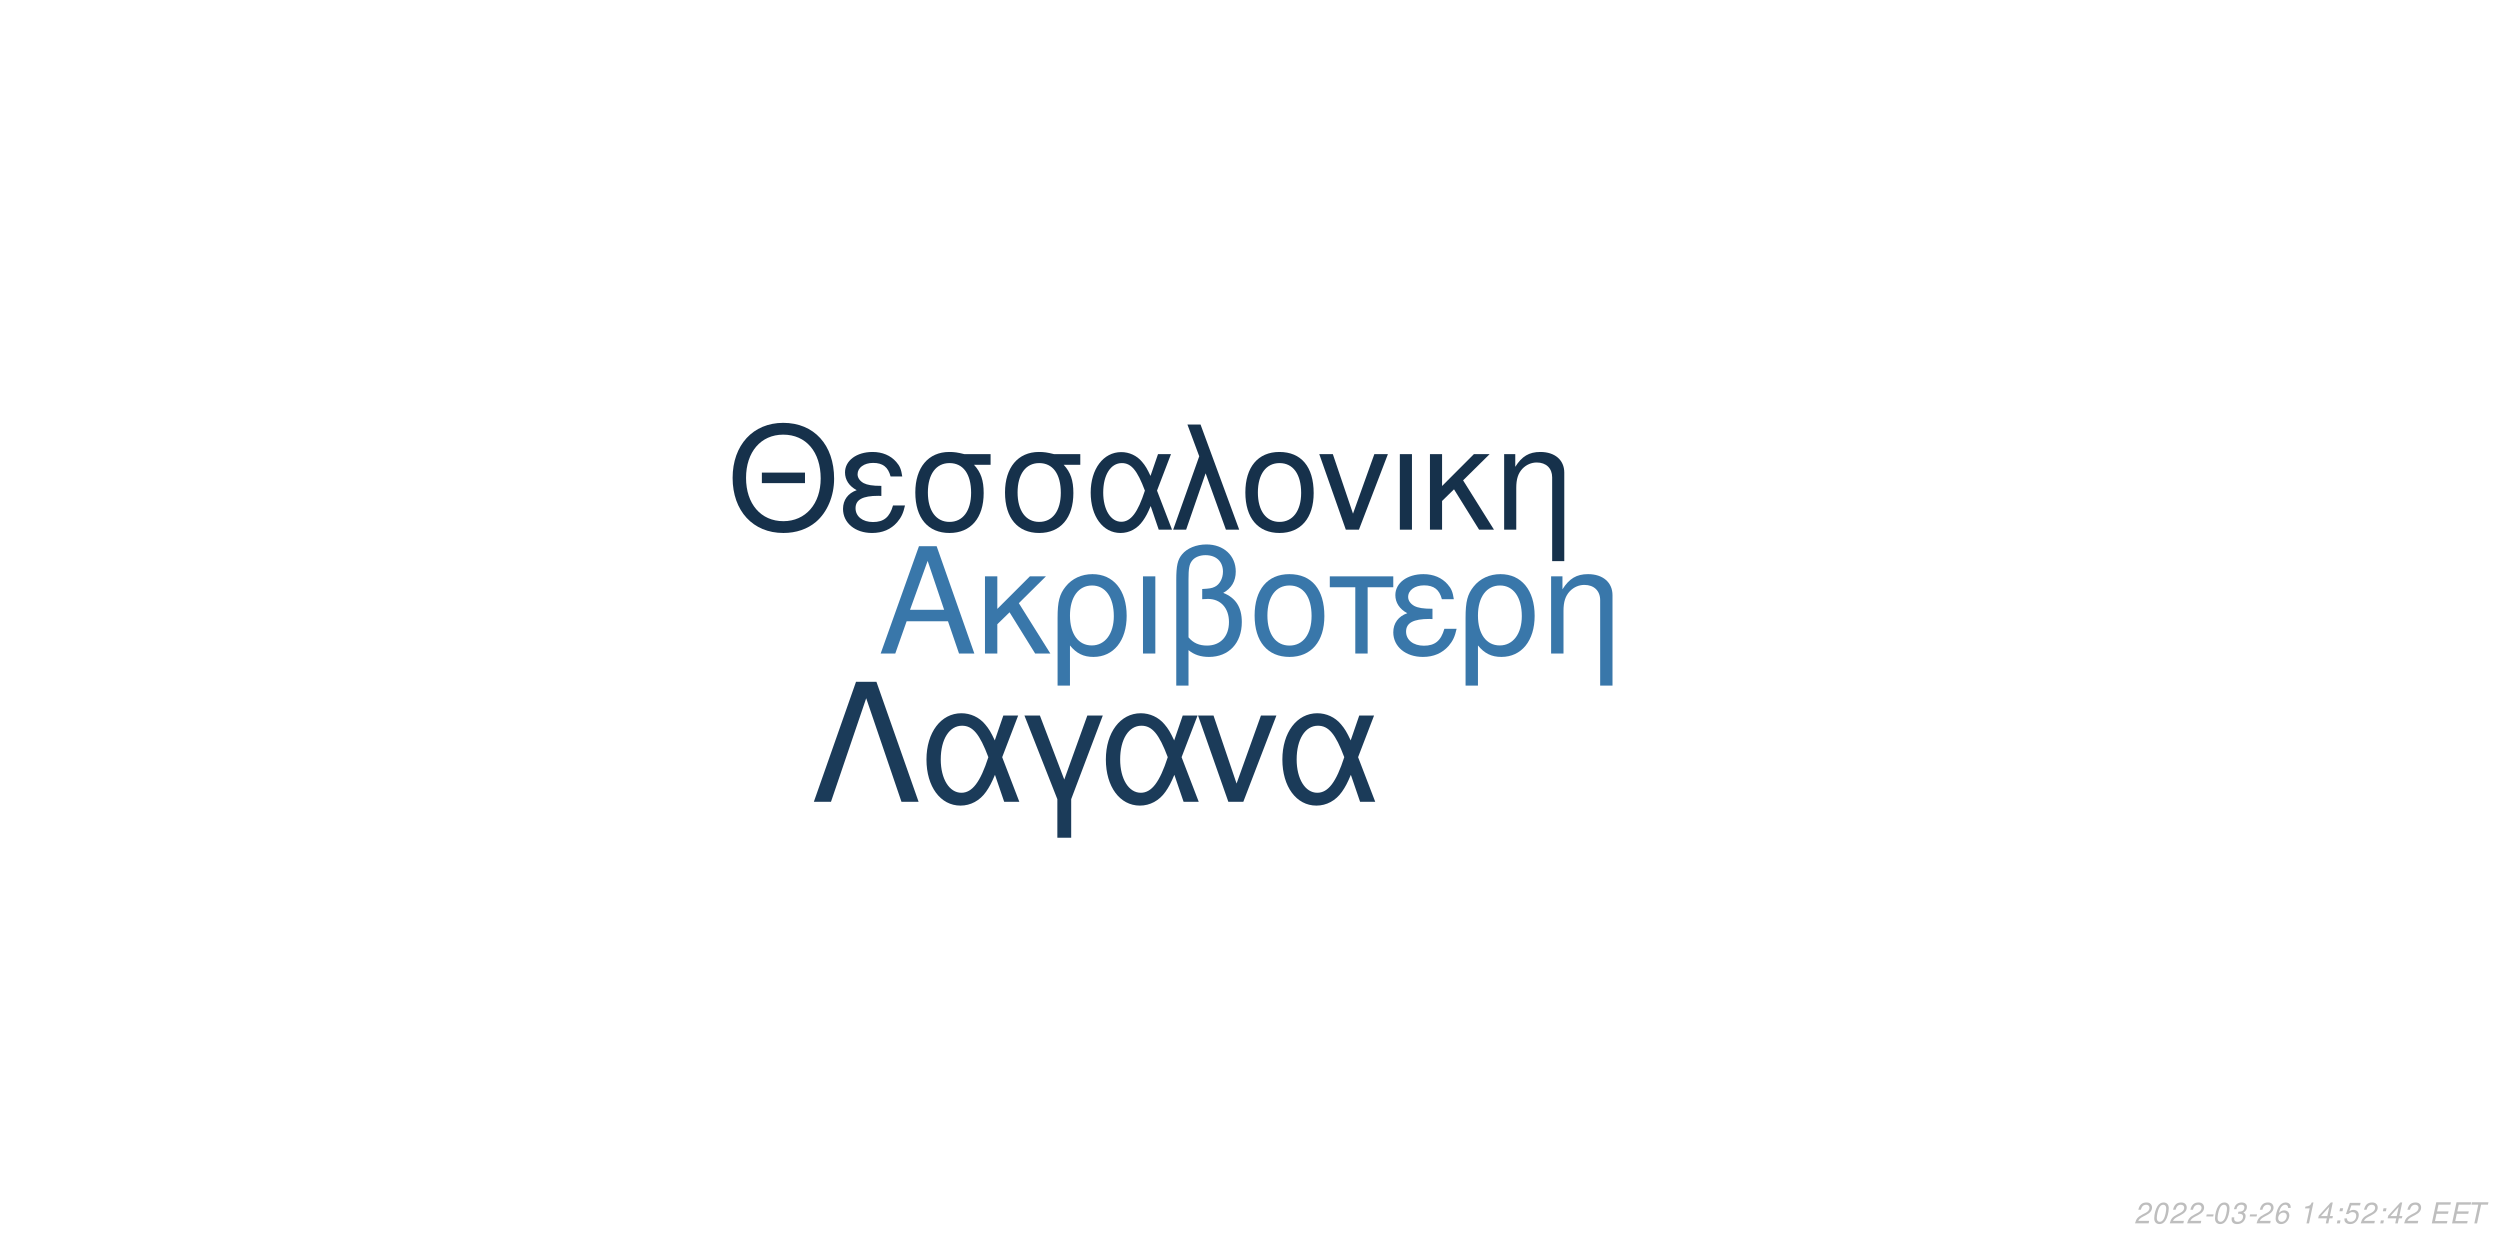
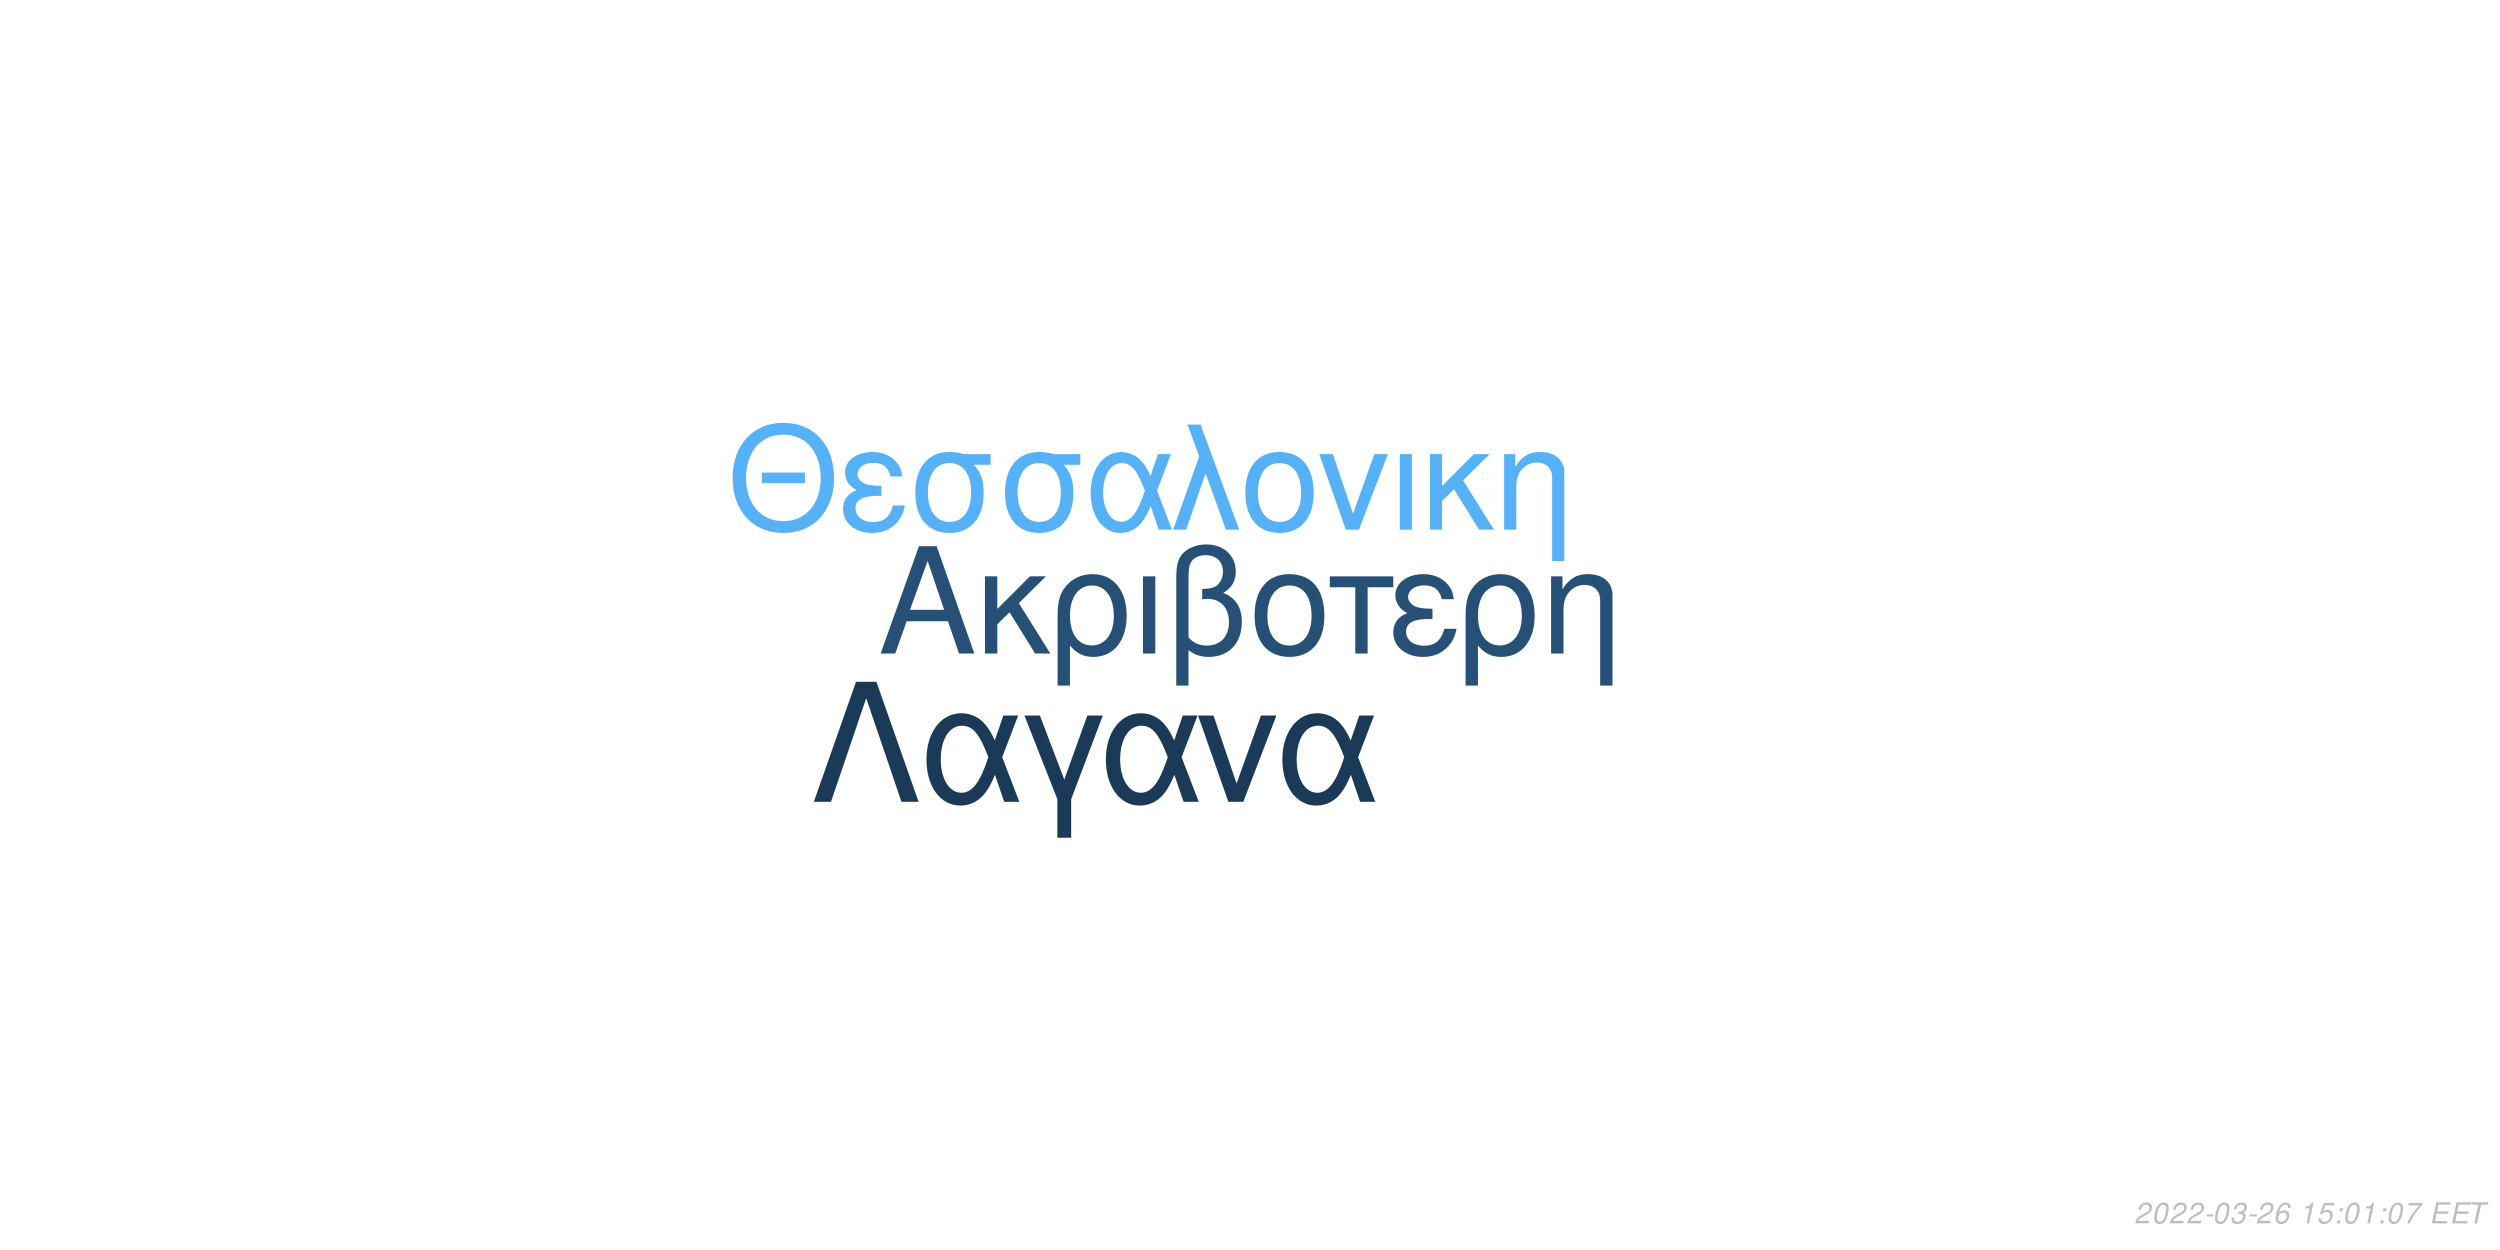
<svg xmlns="http://www.w3.org/2000/svg" xmlns:xlink="http://www.w3.org/1999/xlink" width="864pt" height="432pt" viewBox="0 0 864 432" version="1.1">
  <defs>
    <g>
      <symbol overflow="visible" id="glyph0-0">
        <path style="stroke:none;" d="" />
      </symbol>
      <symbol overflow="visible" id="glyph0-1">
        <path style="stroke:none;" d="M 24.125 -11.141 L 27.938 0 L 33.234 0 L 20.203 -37.094 L 14.094 -37.094 L 0.859 0 L 5.906 0 L 9.828 -11.141 Z M 22.797 -15.109 L 11 -15.109 L 17.094 -32.016 Z M 22.797 -15.109 " />
      </symbol>
      <symbol overflow="visible" id="glyph0-2">
        <path style="stroke:none;" d="M 7.172 -15.422 L 7.172 -26.672 L 2.906 -26.672 L 2.906 0 L 7.172 0 L 7.172 -10.125 L 11.406 -14.25 L 20.25 0 L 25.5 0 L 14.609 -17.406 L 23.969 -26.672 L 18.422 -26.672 Z M 7.172 -15.422 " />
      </symbol>
      <symbol overflow="visible" id="glyph0-3">
        <path style="stroke:none;" d="M 3 11.094 L 7.281 11.094 L 7.281 -2.797 C 9.516 -0.047 11.953 1.172 15.375 1.172 C 22.344 1.172 26.875 -4.422 26.875 -13.031 C 26.875 -21.891 22.297 -27.438 15.062 -27.438 C 11.297 -27.438 7.984 -25.906 5.797 -23.156 C 3.672 -20.516 3 -17.969 3 -12.359 Z M 14.906 -23.516 C 19.547 -23.516 22.438 -19.438 22.438 -12.922 C 22.438 -6.812 19.391 -2.797 14.812 -2.797 C 10.172 -2.797 7.281 -6.766 7.281 -13.125 C 7.281 -19.484 10.234 -23.516 14.906 -23.516 Z M 14.906 -23.516 " />
      </symbol>
      <symbol overflow="visible" id="glyph0-4">
        <path style="stroke:none;" d="M 3.516 0 L 7.781 0 L 7.781 -26.672 L 3.516 -26.672 Z M 3.516 0 " />
      </symbol>
      <symbol overflow="visible" id="glyph0-5">
        <path style="stroke:none;" d="M 4.016 11.094 L 8.25 11.094 L 8.25 -1.172 C 10.172 0.406 12.422 1.172 15.312 1.172 C 22.188 1.172 26.672 -3.609 26.672 -10.891 C 26.672 -15.984 24.578 -19.234 20.25 -20.969 C 23.109 -22.547 24.578 -25.031 24.578 -28.344 C 24.578 -33.844 20.406 -37.703 14.453 -37.703 C 10.938 -37.703 7.734 -36.391 6 -34.25 C 4.484 -32.422 4.016 -30.328 4.016 -25.391 Z M 8.25 -25.656 C 8.25 -29.359 8.5 -30.844 9.469 -32.062 C 10.375 -33.281 12.156 -34 14.094 -34 C 17.812 -34 20.156 -31.812 20.156 -28.297 C 20.156 -25.953 18.984 -23.812 17.297 -23.047 C 16.281 -22.547 15.469 -22.438 12.984 -22.297 L 12.984 -18.781 C 13.734 -18.828 14.344 -18.875 14.969 -18.875 C 19.344 -18.875 22.234 -15.719 22.234 -10.891 C 22.234 -5.906 19.281 -2.75 14.656 -2.75 C 11.953 -2.75 9.922 -3.609 8.25 -5.594 Z M 8.25 -25.656 " />
      </symbol>
      <symbol overflow="visible" id="glyph0-6">
        <path style="stroke:none;" d="M 14.094 -27.438 C 6.562 -27.438 2.094 -22.094 2.094 -13.125 C 2.094 -4.125 6.562 1.172 14.141 1.172 C 21.672 1.172 26.203 -4.172 26.203 -12.922 C 26.203 -22.188 21.828 -27.438 14.094 -27.438 Z M 14.141 -23.516 C 18.938 -23.516 21.781 -19.594 21.781 -12.984 C 21.781 -6.672 18.828 -2.75 14.141 -2.75 C 9.422 -2.75 6.516 -6.672 6.516 -13.125 C 6.516 -19.594 9.422 -23.516 14.141 -23.516 Z M 14.141 -23.516 " />
      </symbol>
      <symbol overflow="visible" id="glyph0-7">
        <path style="stroke:none;" d="M 7.891 0 L 12.156 0 L 12.156 -22.906 L 21.016 -22.906 L 21.016 -26.672 L -0.922 -26.672 L -0.922 -22.906 L 7.891 -22.906 Z M 7.891 0 " />
      </symbol>
      <symbol overflow="visible" id="glyph0-8">
        <path style="stroke:none;" d="M 14.562 -15.469 C 11.344 -15.469 9.562 -15.781 8.297 -16.438 C 6.922 -17.203 6.156 -18.328 6.156 -19.547 C 6.156 -21.891 8.453 -23.562 11.656 -23.562 C 15.062 -23.562 16.953 -22.094 17.812 -18.781 L 21.938 -18.781 C 21.578 -21.266 21.062 -22.5 19.797 -23.922 C 17.812 -26.203 14.906 -27.438 11.453 -27.438 C 5.797 -27.438 1.734 -24.375 1.734 -20.203 C 1.734 -17.609 3.156 -15.375 5.859 -13.938 C 2.797 -12.875 1.016 -10.484 1.016 -7.328 C 1.016 -2.391 5.297 1.172 11.25 1.172 C 14.969 1.172 17.906 -0.109 20.156 -2.641 C 21.578 -4.328 22.297 -5.797 22.906 -8.547 L 18.672 -8.547 C 17.5 -4.422 15.422 -2.703 11.609 -2.703 C 7.938 -2.703 5.438 -4.688 5.438 -7.578 C 5.438 -10.578 7.938 -11.953 13.484 -11.953 C 13.641 -11.953 14.094 -11.953 14.562 -11.906 Z M 14.562 -15.469 " />
      </symbol>
      <symbol overflow="visible" id="glyph0-9">
        <path style="stroke:none;" d="M 3.562 -26.672 L 3.562 0 L 7.844 0 L 7.844 -14.703 C 7.844 -17.906 8.5 -19.891 10.031 -21.531 C 11.406 -22.953 13.188 -23.719 15.062 -23.719 C 18.375 -23.719 20.516 -21.672 20.516 -18.469 L 20.516 11.094 L 24.781 11.094 L 24.781 -20.156 C 24.781 -24.578 21.469 -27.438 16.328 -27.438 C 12.359 -27.438 9.828 -25.906 7.484 -22.188 L 7.484 -26.672 Z M 3.562 -26.672 " />
      </symbol>
      <symbol overflow="visible" id="glyph1-0">
        <path style="stroke:none;" d="" />
      </symbol>
      <symbol overflow="visible" id="glyph1-1">
        <path style="stroke:none;" d="M 26.859 -19.734 L 11.953 -19.734 L 11.953 -16.094 L 26.859 -16.094 Z M 19.328 -36.922 C 8.922 -36.922 1.844 -29.25 1.844 -17.891 C 1.844 -6.484 8.875 1.141 19.391 1.141 C 23.812 1.141 27.703 -0.203 30.641 -2.688 C 34.578 -6.031 36.922 -11.656 36.922 -17.594 C 36.922 -29.297 30 -36.922 19.328 -36.922 Z M 19.328 -32.844 C 27.203 -32.844 32.281 -26.906 32.281 -17.688 C 32.281 -8.922 27.062 -2.938 19.391 -2.938 C 11.609 -2.938 6.484 -8.922 6.484 -17.891 C 6.484 -26.859 11.609 -32.844 19.328 -32.844 Z M 19.328 -32.844 " />
      </symbol>
      <symbol overflow="visible" id="glyph1-2">
        <path style="stroke:none;" d="M 14.25 -15.141 C 11.109 -15.141 9.375 -15.453 8.125 -16.094 C 6.781 -16.844 6.031 -17.938 6.031 -19.141 C 6.031 -21.422 8.266 -23.078 11.406 -23.078 C 14.75 -23.078 16.594 -21.625 17.438 -18.391 L 21.469 -18.391 C 21.125 -20.828 20.625 -22.031 19.391 -23.422 C 17.438 -25.656 14.594 -26.859 11.219 -26.859 C 5.688 -26.859 1.688 -23.875 1.688 -19.781 C 1.688 -17.234 3.094 -15.047 5.734 -13.656 C 2.734 -12.609 1 -10.266 1 -7.172 C 1 -2.344 5.188 1.141 11.016 1.141 C 14.656 1.141 17.547 -0.094 19.734 -2.594 C 21.125 -4.234 21.828 -5.688 22.422 -8.375 L 18.281 -8.375 C 17.141 -4.328 15.094 -2.641 11.359 -2.641 C 7.766 -2.641 5.328 -4.578 5.328 -7.422 C 5.328 -10.359 7.766 -11.703 13.203 -11.703 C 13.359 -11.703 13.797 -11.703 14.25 -11.656 Z M 14.25 -15.141 " />
      </symbol>
      <symbol overflow="visible" id="glyph1-3">
        <path style="stroke:none;" d="M 29 -26.109 L 19.938 -26.109 C 17.594 -26.703 16.438 -26.859 14.703 -26.859 C 7.469 -26.859 2.984 -21.469 2.984 -12.859 C 2.984 -4.031 7.375 1.141 14.797 1.141 C 22.172 1.141 26.609 -4.078 26.609 -12.656 C 26.609 -17.047 25.656 -19.828 23.266 -22.422 L 29 -22.422 Z M 14.797 -23.016 C 19.531 -23.016 22.266 -19.234 22.266 -12.75 C 22.266 -6.531 19.438 -2.688 14.797 -2.688 C 10.172 -2.688 7.328 -6.531 7.328 -12.859 C 7.328 -19.188 10.172 -23.016 14.797 -23.016 Z M 14.797 -23.016 " />
      </symbol>
      <symbol overflow="visible" id="glyph1-4">
        <path style="stroke:none;" d="M 29.344 -26.109 L 24.859 -26.109 L 22.266 -18.578 C 21.125 -21.031 20.484 -22.125 19.328 -23.469 C 17.547 -25.609 14.906 -26.812 12.156 -26.812 C 5.984 -26.812 1.594 -20.984 1.594 -12.812 C 1.594 -4.578 5.828 1.141 11.906 1.141 C 14.953 1.141 17.734 -0.344 19.625 -3.047 C 20.672 -4.531 21.281 -5.688 22.328 -8.172 L 25.109 0 L 29.703 0 L 24.516 -13.5 Z M 20.328 -13.5 C 17.891 -5.922 15.453 -2.734 12.156 -2.734 C 8.516 -2.734 5.922 -6.922 5.922 -12.812 C 5.922 -18.938 8.516 -23.016 12.359 -23.016 C 15.594 -23.016 17.688 -20.531 20.328 -13.5 Z M 20.328 -13.5 " />
      </symbol>
      <symbol overflow="visible" id="glyph1-5">
        <path style="stroke:none;" d="M 1.094 0 L 5.578 0 L 12.312 -19.484 L 19.328 0 L 23.922 0 L 10.562 -36.328 L 6.031 -36.328 L 10.109 -25.359 Z M 1.094 0 " />
      </symbol>
      <symbol overflow="visible" id="glyph1-6">
        <path style="stroke:none;" d="M 13.797 -26.859 C 6.422 -26.859 2.047 -21.625 2.047 -12.859 C 2.047 -4.031 6.422 1.141 13.859 1.141 C 21.234 1.141 25.656 -4.078 25.656 -12.656 C 25.656 -21.719 21.375 -26.859 13.797 -26.859 Z M 13.859 -23.016 C 18.531 -23.016 21.328 -19.188 21.328 -12.703 C 21.328 -6.531 18.438 -2.688 13.859 -2.688 C 9.219 -2.688 6.375 -6.531 6.375 -12.859 C 6.375 -19.188 9.219 -23.016 13.859 -23.016 Z M 13.859 -23.016 " />
      </symbol>
      <symbol overflow="visible" id="glyph1-7">
        <path style="stroke:none;" d="M 14.297 0 L 24.312 -26.109 L 19.625 -26.109 L 12.25 -5.531 L 5.281 -26.109 L 0.594 -26.109 L 9.766 0 Z M 14.297 0 " />
      </symbol>
      <symbol overflow="visible" id="glyph1-8">
        <path style="stroke:none;" d="M 3.438 0 L 7.625 0 L 7.625 -26.109 L 3.438 -26.109 Z M 3.438 0 " />
      </symbol>
      <symbol overflow="visible" id="glyph1-9">
        <path style="stroke:none;" d="M 7.031 -15.094 L 7.031 -26.109 L 2.844 -26.109 L 2.844 0 L 7.031 0 L 7.031 -9.922 L 11.156 -13.953 L 19.828 0 L 24.969 0 L 14.297 -17.047 L 23.469 -26.109 L 18.031 -26.109 Z M 7.031 -15.094 " />
      </symbol>
      <symbol overflow="visible" id="glyph1-10">
        <path style="stroke:none;" d="M 3.484 -26.109 L 3.484 0 L 7.672 0 L 7.672 -14.406 C 7.672 -17.547 8.328 -19.484 9.812 -21.078 C 11.156 -22.469 12.906 -23.219 14.75 -23.219 C 17.984 -23.219 20.078 -21.234 20.078 -18.094 L 20.078 10.859 L 24.266 10.859 L 24.266 -19.734 C 24.266 -24.062 21.031 -26.859 16 -26.859 C 12.109 -26.859 9.609 -25.359 7.328 -21.719 L 7.328 -26.109 Z M 3.484 -26.109 " />
      </symbol>
      <symbol overflow="visible" id="glyph2-0">
        <path style="stroke:none;" d="" />
      </symbol>
      <symbol overflow="visible" id="glyph2-1">
        <path style="stroke:none;" d="M 22.531 -41.484 L 15.484 -41.484 L 0.906 0 L 6.828 0 L 19 -35.797 L 31.188 0 L 37.109 0 Z M 22.531 -41.484 " />
      </symbol>
      <symbol overflow="visible" id="glyph2-2">
        <path style="stroke:none;" d="M 33.516 -29.812 L 28.391 -29.812 L 25.438 -21.219 C 24.125 -24.016 23.391 -25.266 22.078 -26.797 C 20.031 -29.25 17.016 -30.609 13.891 -30.609 C 6.828 -30.609 1.828 -23.953 1.828 -14.625 C 1.828 -5.234 6.656 1.312 13.594 1.312 C 17.078 1.312 20.266 -0.391 22.422 -3.469 C 23.609 -5.172 24.297 -6.484 25.5 -9.328 L 28.688 0 L 33.922 0 L 28 -15.422 Z M 23.219 -15.422 C 20.422 -6.766 17.641 -3.125 13.891 -3.125 C 9.734 -3.125 6.766 -7.906 6.766 -14.625 C 6.766 -21.625 9.734 -26.297 14.109 -26.297 C 17.812 -26.297 20.203 -23.453 23.219 -15.422 Z M 23.219 -15.422 " />
      </symbol>
      <symbol overflow="visible" id="glyph2-3">
        <path style="stroke:none;" d="M 12.062 12.406 L 16.844 12.406 L 16.844 -0.906 L 27.766 -29.812 L 22.422 -29.812 L 14.453 -7.688 L 6.031 -29.812 L 0.688 -29.812 L 12.062 -0.906 Z M 12.062 12.406 " />
      </symbol>
      <symbol overflow="visible" id="glyph2-4">
        <path style="stroke:none;" d="M 16.328 0 L 27.766 -29.812 L 22.422 -29.812 L 14 -6.312 L 6.031 -29.812 L 0.688 -29.812 L 11.156 0 Z M 16.328 0 " />
      </symbol>
      <symbol overflow="visible" id="glyph3-0">
        <path style="stroke:none;" d="" />
      </symbol>
      <symbol overflow="visible" id="glyph3-1">
        <path style="stroke:none;" d="M 5.234 -0.875 L 1.469 -0.875 C 1.641 -1.375 2.203 -1.891 3.109 -2.344 L 4.234 -2.938 C 5.562 -3.625 6.219 -4.469 6.219 -5.484 C 6.219 -5.938 6.062 -6.359 5.797 -6.656 C 5.469 -7.047 4.984 -7.234 4.312 -7.234 C 2.766 -7.234 1.891 -6.453 1.484 -4.734 L 2.375 -4.734 C 2.484 -5.188 2.609 -5.484 2.797 -5.75 C 3.094 -6.203 3.609 -6.453 4.188 -6.453 C 4.891 -6.453 5.344 -6.031 5.344 -5.375 C 5.344 -4.703 4.859 -4.094 4.016 -3.656 L 2.984 -3.125 C 1.234 -2.188 0.797 -1.656 0.344 -0.016 L 5.047 -0.016 Z M 5.234 -0.875 " />
      </symbol>
      <symbol overflow="visible" id="glyph3-2">
        <path style="stroke:none;" d="M 4.203 -7.234 C 3.375 -7.234 2.688 -6.812 2.125 -5.984 C 1.484 -5.047 0.984 -3.188 0.984 -1.734 C 0.984 -1.109 1.172 -0.562 1.484 -0.266 C 1.797 0.047 2.281 0.234 2.766 0.234 C 3.625 0.234 4.281 -0.156 4.859 -1.016 C 5.516 -1.953 6 -3.797 6 -5.266 C 6 -6.5 5.328 -7.234 4.203 -7.234 Z M 4.094 -6.453 C 4.734 -6.453 5.125 -5.984 5.125 -5.156 C 5.125 -4.203 4.781 -2.625 4.406 -1.812 C 3.984 -0.938 3.516 -0.547 2.875 -0.547 C 2.25 -0.547 1.875 -1.031 1.875 -1.828 C 1.875 -2.797 2.203 -4.344 2.594 -5.203 C 2.984 -6.047 3.453 -6.453 4.094 -6.453 Z M 4.094 -6.453 " />
      </symbol>
      <symbol overflow="visible" id="glyph3-3">
        <path style="stroke:none;" d="M 3.516 -3.125 L 1.125 -3.125 L 0.969 -2.406 L 3.359 -2.406 Z M 3.516 -3.125 " />
      </symbol>
      <symbol overflow="visible" id="glyph3-4">
        <path style="stroke:none;" d="M 2.922 -3.312 C 3.125 -3.344 3.234 -3.344 3.375 -3.344 C 4.203 -3.344 4.688 -3 4.688 -2.406 C 4.688 -1.312 3.906 -0.547 2.781 -0.547 C 2.047 -0.547 1.594 -0.938 1.594 -1.562 C 1.594 -1.719 1.609 -1.844 1.656 -2.094 L 0.766 -2.094 C 0.734 -1.797 0.719 -1.641 0.719 -1.469 C 0.719 -0.375 1.406 0.234 2.641 0.234 C 3.547 0.234 4.297 -0.078 4.812 -0.656 C 5.266 -1.156 5.562 -1.875 5.562 -2.547 C 5.562 -3.125 5.344 -3.453 4.797 -3.734 C 5.641 -4.234 6.016 -4.844 6.016 -5.734 C 6.016 -6.656 5.312 -7.234 4.203 -7.234 C 3.375 -7.234 2.672 -6.938 2.188 -6.375 C 1.891 -6.031 1.703 -5.641 1.516 -4.906 L 2.391 -4.906 C 2.5 -5.359 2.594 -5.594 2.734 -5.812 C 3.047 -6.234 3.516 -6.453 4.078 -6.453 C 4.734 -6.453 5.141 -6.125 5.141 -5.578 C 5.141 -5.188 5.016 -4.797 4.797 -4.547 C 4.516 -4.234 4 -4.062 3.266 -4.062 L 3.078 -4.062 Z M 2.922 -3.312 " />
      </symbol>
      <symbol overflow="visible" id="glyph3-5">
        <path style="stroke:none;" d="M 6.125 -5.344 L 6.141 -5.625 C 6.141 -6.609 5.453 -7.234 4.391 -7.234 C 3.438 -7.234 2.641 -6.719 2.016 -5.703 C 1.422 -4.781 0.938 -2.953 0.938 -1.688 C 0.938 -0.516 1.688 0.234 2.859 0.234 C 3.703 0.234 4.438 -0.156 5 -0.875 C 5.406 -1.422 5.672 -2.156 5.672 -2.766 C 5.672 -3.812 4.969 -4.5 3.906 -4.5 C 3.234 -4.5 2.672 -4.234 2.094 -3.625 C 2.406 -5.375 3.234 -6.453 4.25 -6.453 C 4.703 -6.453 5.062 -6.234 5.172 -5.844 C 5.203 -5.719 5.234 -5.578 5.25 -5.344 Z M 3.656 -3.734 C 4.344 -3.734 4.797 -3.281 4.797 -2.625 C 4.797 -1.469 3.984 -0.547 2.984 -0.547 C 2.297 -0.547 1.812 -1.047 1.812 -1.766 C 1.812 -2.859 2.625 -3.734 3.656 -3.734 Z M 3.656 -3.734 " />
      </symbol>
      <symbol overflow="visible" id="glyph3-6">
        <path style="stroke:none;" d="" />
      </symbol>
      <symbol overflow="visible" id="glyph3-7">
        <path style="stroke:none;" d="M 3.703 -5.188 L 2.594 0 L 3.469 0 L 5.016 -7.234 L 4.438 -7.234 C 3.906 -6.156 3.688 -6.016 2.234 -5.812 L 2.109 -5.188 Z M 3.703 -5.188 " />
      </symbol>
      <symbol overflow="visible" id="glyph3-8">
-         <path style="stroke:none;" d="M 3.625 -1.75 L 3.266 0 L 4.141 0 L 4.516 -1.75 L 5.562 -1.75 L 5.734 -2.531 L 4.688 -2.531 L 5.688 -7.234 L 5.016 -7.234 L 0.844 -2.672 L 0.641 -1.75 Z M 3.797 -2.531 L 1.594 -2.531 L 4.469 -5.703 Z M 3.797 -2.531 " />
+         <path style="stroke:none;" d="M 6.297 -7.094 L 2.594 -7.094 L 1.234 -3.234 L 2.047 -3.234 C 2.656 -3.766 2.938 -3.906 3.531 -3.906 C 4.328 -3.906 4.797 -3.453 4.797 -2.688 C 4.797 -1.438 3.969 -0.547 2.828 -0.547 C 2.031 -0.547 1.609 -0.938 1.578 -1.734 L 0.703 -1.734 L 0.703 -1.516 C 0.703 -0.938 0.844 -0.547 1.188 -0.266 C 1.562 0.062 2.078 0.234 2.703 0.234 C 3.656 0.234 4.391 -0.156 4.984 -0.922 C 5.422 -1.5 5.672 -2.234 5.672 -2.953 C 5.672 -4 4.938 -4.672 3.812 -4.672 C 3.328 -4.672 2.906 -4.547 2.406 -4.234 L 3.109 -6.219 L 6.109 -6.219 Z M 6.297 -7.094 " />
      </symbol>
      <symbol overflow="visible" id="glyph3-9">
        <path style="stroke:none;" d="M 2.359 -1.031 L 1.312 -1.031 L 1.094 0 L 2.141 0 Z M 3.266 -5.234 L 2.219 -5.234 L 2 -4.203 L 3.047 -4.203 Z M 3.266 -5.234 " />
      </symbol>
      <symbol overflow="visible" id="glyph3-10">
-         <path style="stroke:none;" d="M 6.297 -7.094 L 2.594 -7.094 L 1.234 -3.234 L 2.047 -3.234 C 2.656 -3.766 2.938 -3.906 3.531 -3.906 C 4.328 -3.906 4.797 -3.453 4.797 -2.688 C 4.797 -1.438 3.969 -0.547 2.828 -0.547 C 2.031 -0.547 1.609 -0.938 1.578 -1.734 L 0.703 -1.734 L 0.703 -1.516 C 0.703 -0.938 0.844 -0.547 1.188 -0.266 C 1.562 0.062 2.078 0.234 2.703 0.234 C 3.656 0.234 4.391 -0.156 4.984 -0.922 C 5.422 -1.5 5.672 -2.234 5.672 -2.953 C 5.672 -4 4.938 -4.672 3.812 -4.672 C 3.328 -4.672 2.906 -4.547 2.406 -4.234 L 3.109 -6.219 L 6.109 -6.219 Z M 6.297 -7.094 " />
+         <path style="stroke:none;" d="M 6.703 -7.094 L 1.953 -7.094 L 1.766 -6.219 L 5.594 -6.219 C 3.344 -3.688 2.266 -2.109 1.375 0 L 2.344 0 C 3.031 -1.906 4.828 -4.594 6.547 -6.281 Z M 6.703 -7.094 " />
      </symbol>
      <symbol overflow="visible" id="glyph3-11">
        <path style="stroke:none;" d="M 2.547 -3.312 L 6.5 -3.312 L 6.688 -4.141 L 2.719 -4.141 L 3.219 -6.469 L 7.344 -6.469 L 7.516 -7.297 L 2.453 -7.297 L 0.906 0 L 6.125 0 L 6.297 -0.812 L 2.016 -0.812 Z M 2.547 -3.312 " />
      </symbol>
      <symbol overflow="visible" id="glyph3-12">
        <path style="stroke:none;" d="M 4.938 -6.469 L 7.312 -6.469 L 7.484 -7.297 L 1.75 -7.297 L 1.578 -6.469 L 3.984 -6.469 L 2.609 0 L 3.547 0 Z M 4.938 -6.469 " />
      </symbol>
    </g>
  </defs>
  <g id="surface1">
    <rect x="0" y="0" width="864" height="432" style="fill:rgb(100%,100%,100%);fill-opacity:1;stroke:none;" />
-     <g style="fill:rgb(22.353%,46.667%,66.667%);fill-opacity:1;">
+     <g style="fill:rgb(14.902%,31.373%,45.882%);fill-opacity:1;">
      <use xlink:href="#glyph0-1" x="303.5" y="225.861" />
      <use xlink:href="#glyph0-2" x="337.5" y="225.861" />
      <use xlink:href="#glyph0-3" x="362.5" y="225.861" />
      <use xlink:href="#glyph0-4" x="391.5" y="225.861" />
      <use xlink:href="#glyph0-5" x="402.5" y="225.861" />
      <use xlink:href="#glyph0-6" x="431.5" y="225.861" />
      <use xlink:href="#glyph0-7" x="460.5" y="225.861" />
      <use xlink:href="#glyph0-8" x="480.5" y="225.861" />
      <use xlink:href="#glyph0-3" x="503.5" y="225.861" />
      <use xlink:href="#glyph0-9" x="532.5" y="225.861" />
    </g>
-     <g style="fill:rgb(8.627%,19.216%,29.412%);fill-opacity:1;">
+     <g style="fill:rgb(33.725%,69.412%,96.863%);fill-opacity:1;">
      <use xlink:href="#glyph1-1" x="251.348" y="183.058" />
      <use xlink:href="#glyph1-2" x="290.348" y="183.058" />
      <use xlink:href="#glyph1-3" x="313.348" y="183.058" />
      <use xlink:href="#glyph1-3" x="344.348" y="183.058" />
      <use xlink:href="#glyph1-4" x="375.348" y="183.058" />
      <use xlink:href="#glyph1-5" x="404.348" y="183.058" />
      <use xlink:href="#glyph1-6" x="428.348" y="183.058" />
      <use xlink:href="#glyph1-7" x="455.348" y="183.058" />
      <use xlink:href="#glyph1-8" x="480.348" y="183.058" />
      <use xlink:href="#glyph1-9" x="491.348" y="183.058" />
      <use xlink:href="#glyph1-10" x="516.348" y="183.058" />
    </g>
-     <g style="fill:rgb(10.588%,23.137%,34.902%);fill-opacity:1;">
+     <g style="fill:rgb(10.588%,22.745%,34.51%);fill-opacity:1;">
      <use xlink:href="#glyph2-1" x="280.359" y="277.105" />
      <use xlink:href="#glyph2-2" x="318.359" y="277.105" />
      <use xlink:href="#glyph2-3" x="353.359" y="277.105" />
      <use xlink:href="#glyph2-2" x="380.359" y="277.105" />
      <use xlink:href="#glyph2-4" x="413.359" y="277.105" />
      <use xlink:href="#glyph2-2" x="441.359" y="277.105" />
    </g>
    <g style="fill:rgb(74.51%,74.51%,74.51%);fill-opacity:1;">
      <use xlink:href="#glyph3-1" x="737.52" y="422.81" />
      <use xlink:href="#glyph3-2" x="743.52" y="422.81" />
      <use xlink:href="#glyph3-1" x="749.52" y="422.81" />
      <use xlink:href="#glyph3-1" x="755.52" y="422.81" />
      <use xlink:href="#glyph3-3" x="761.52" y="422.81" />
      <use xlink:href="#glyph3-2" x="764.52" y="422.81" />
      <use xlink:href="#glyph3-4" x="770.52" y="422.81" />
      <use xlink:href="#glyph3-3" x="776.52" y="422.81" />
      <use xlink:href="#glyph3-1" x="779.52" y="422.81" />
      <use xlink:href="#glyph3-5" x="785.52" y="422.81" />
      <use xlink:href="#glyph3-6" x="791.52" y="422.81" />
      <use xlink:href="#glyph3-7" x="794.52" y="422.81" />
      <use xlink:href="#glyph3-8" x="800.52" y="422.81" />
      <use xlink:href="#glyph3-9" x="806.52" y="422.81" />
-       <use xlink:href="#glyph3-10" x="809.52" y="422.81" />
-       <use xlink:href="#glyph3-1" x="815.52" y="422.81" />
+       <use xlink:href="#glyph3-2" x="809.52" y="422.81" />
+       <use xlink:href="#glyph3-7" x="815.52" y="422.81" />
      <use xlink:href="#glyph3-9" x="821.52" y="422.81" />
-       <use xlink:href="#glyph3-8" x="824.52" y="422.81" />
-       <use xlink:href="#glyph3-1" x="830.52" y="422.81" />
+       <use xlink:href="#glyph3-2" x="824.52" y="422.81" />
+       <use xlink:href="#glyph3-10" x="830.52" y="422.81" />
      <use xlink:href="#glyph3-6" x="836.52" y="422.81" />
      <use xlink:href="#glyph3-11" x="839.52" y="422.81" />
      <use xlink:href="#glyph3-11" x="846.52" y="422.81" />
      <use xlink:href="#glyph3-12" x="852.52" y="422.81" />
    </g>
  </g>
</svg>
